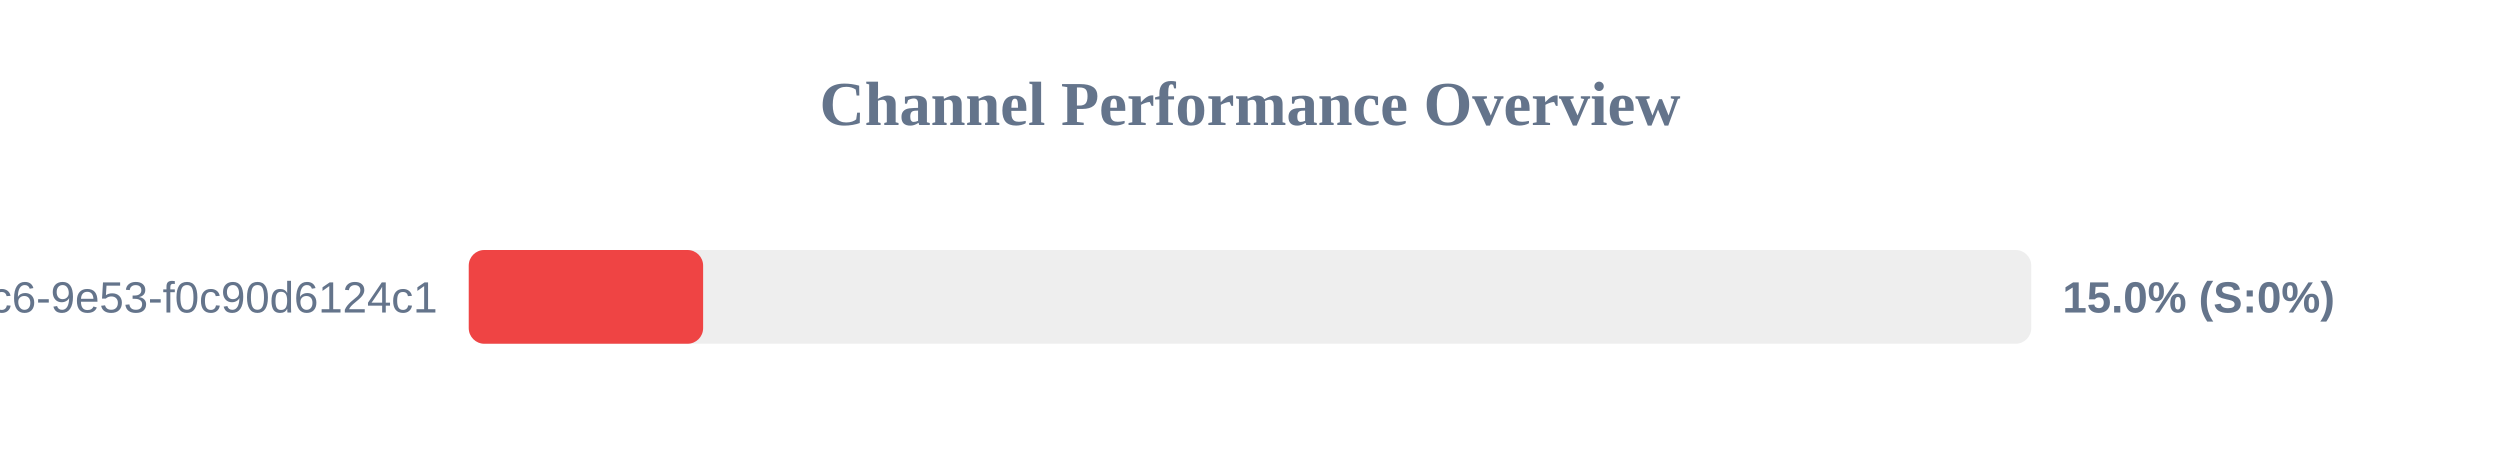
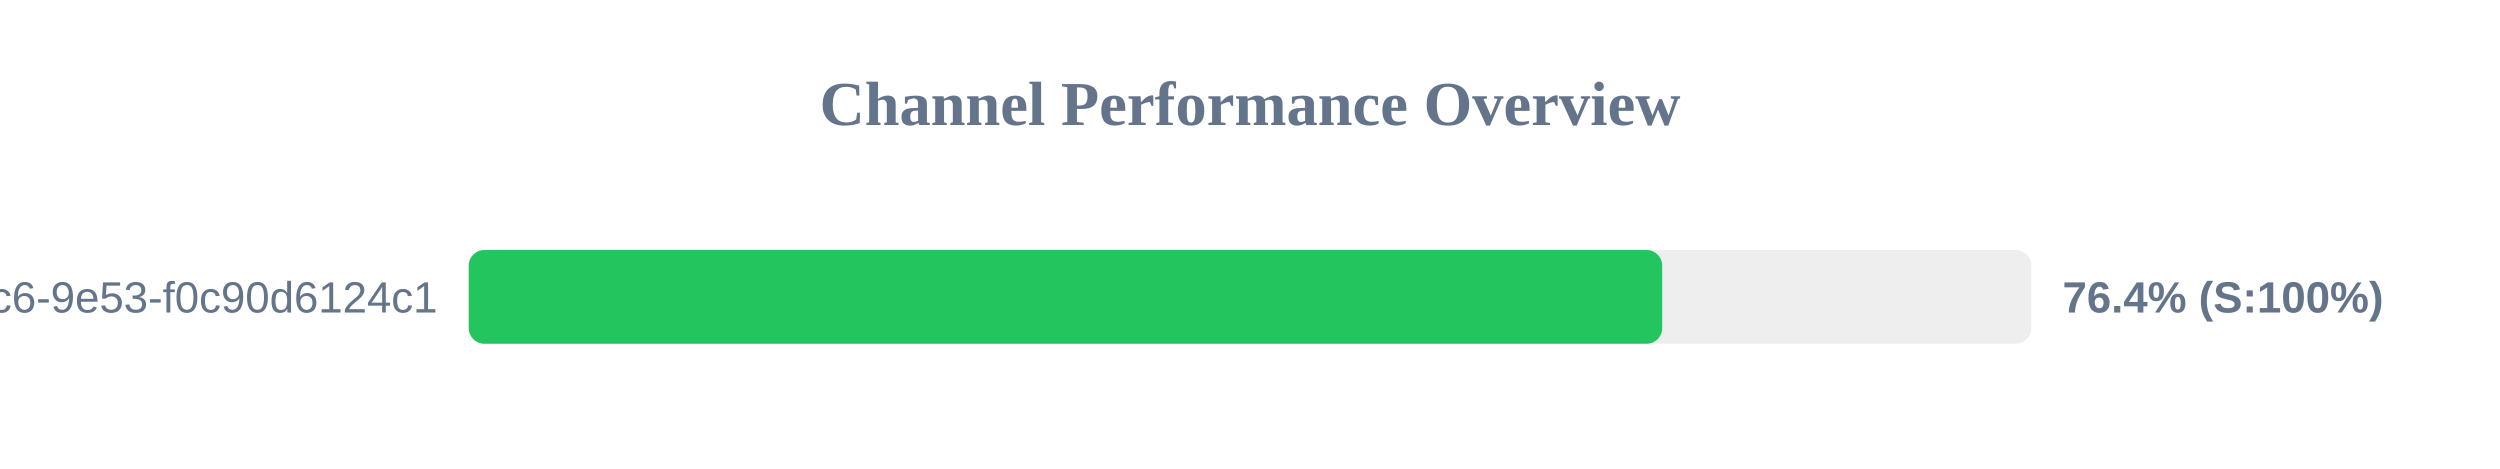
<svg xmlns="http://www.w3.org/2000/svg" width="800" height="150" version="1.1">
  <style>
        .row { font: 14px Arial; fill: #64748b; }
        .score { font: bold 14px Arial; fill: #64748b; }
    </style>
  <text x="400" y="40" text-anchor="middle" font-size="20px" font-weight="bold" fill="#64748b">Channel Performance Overview</text>
  <rect x="150" y="80" width="500" height="30" fill="#eee" rx="5" />
-   <rect x="150" y="80" width="75.0" height="30" fill="#ef4444" rx="5" />
+   <rect x="150" y="80" width="381.9" height="30" fill="#22c55e" rx="5" />
  <text x="140" y="100" text-anchor="end" class="row">?uuid=4685eb2a-5ddb-4dc6-9e53-f0c90d6124c1</text>
-   <text x="660" y="100" text-anchor="start" class="score">15.0% (S:0%)</text>
+   <text x="660" y="100" text-anchor="start" class="score">76.4% (S:100%)</text>
</svg>
